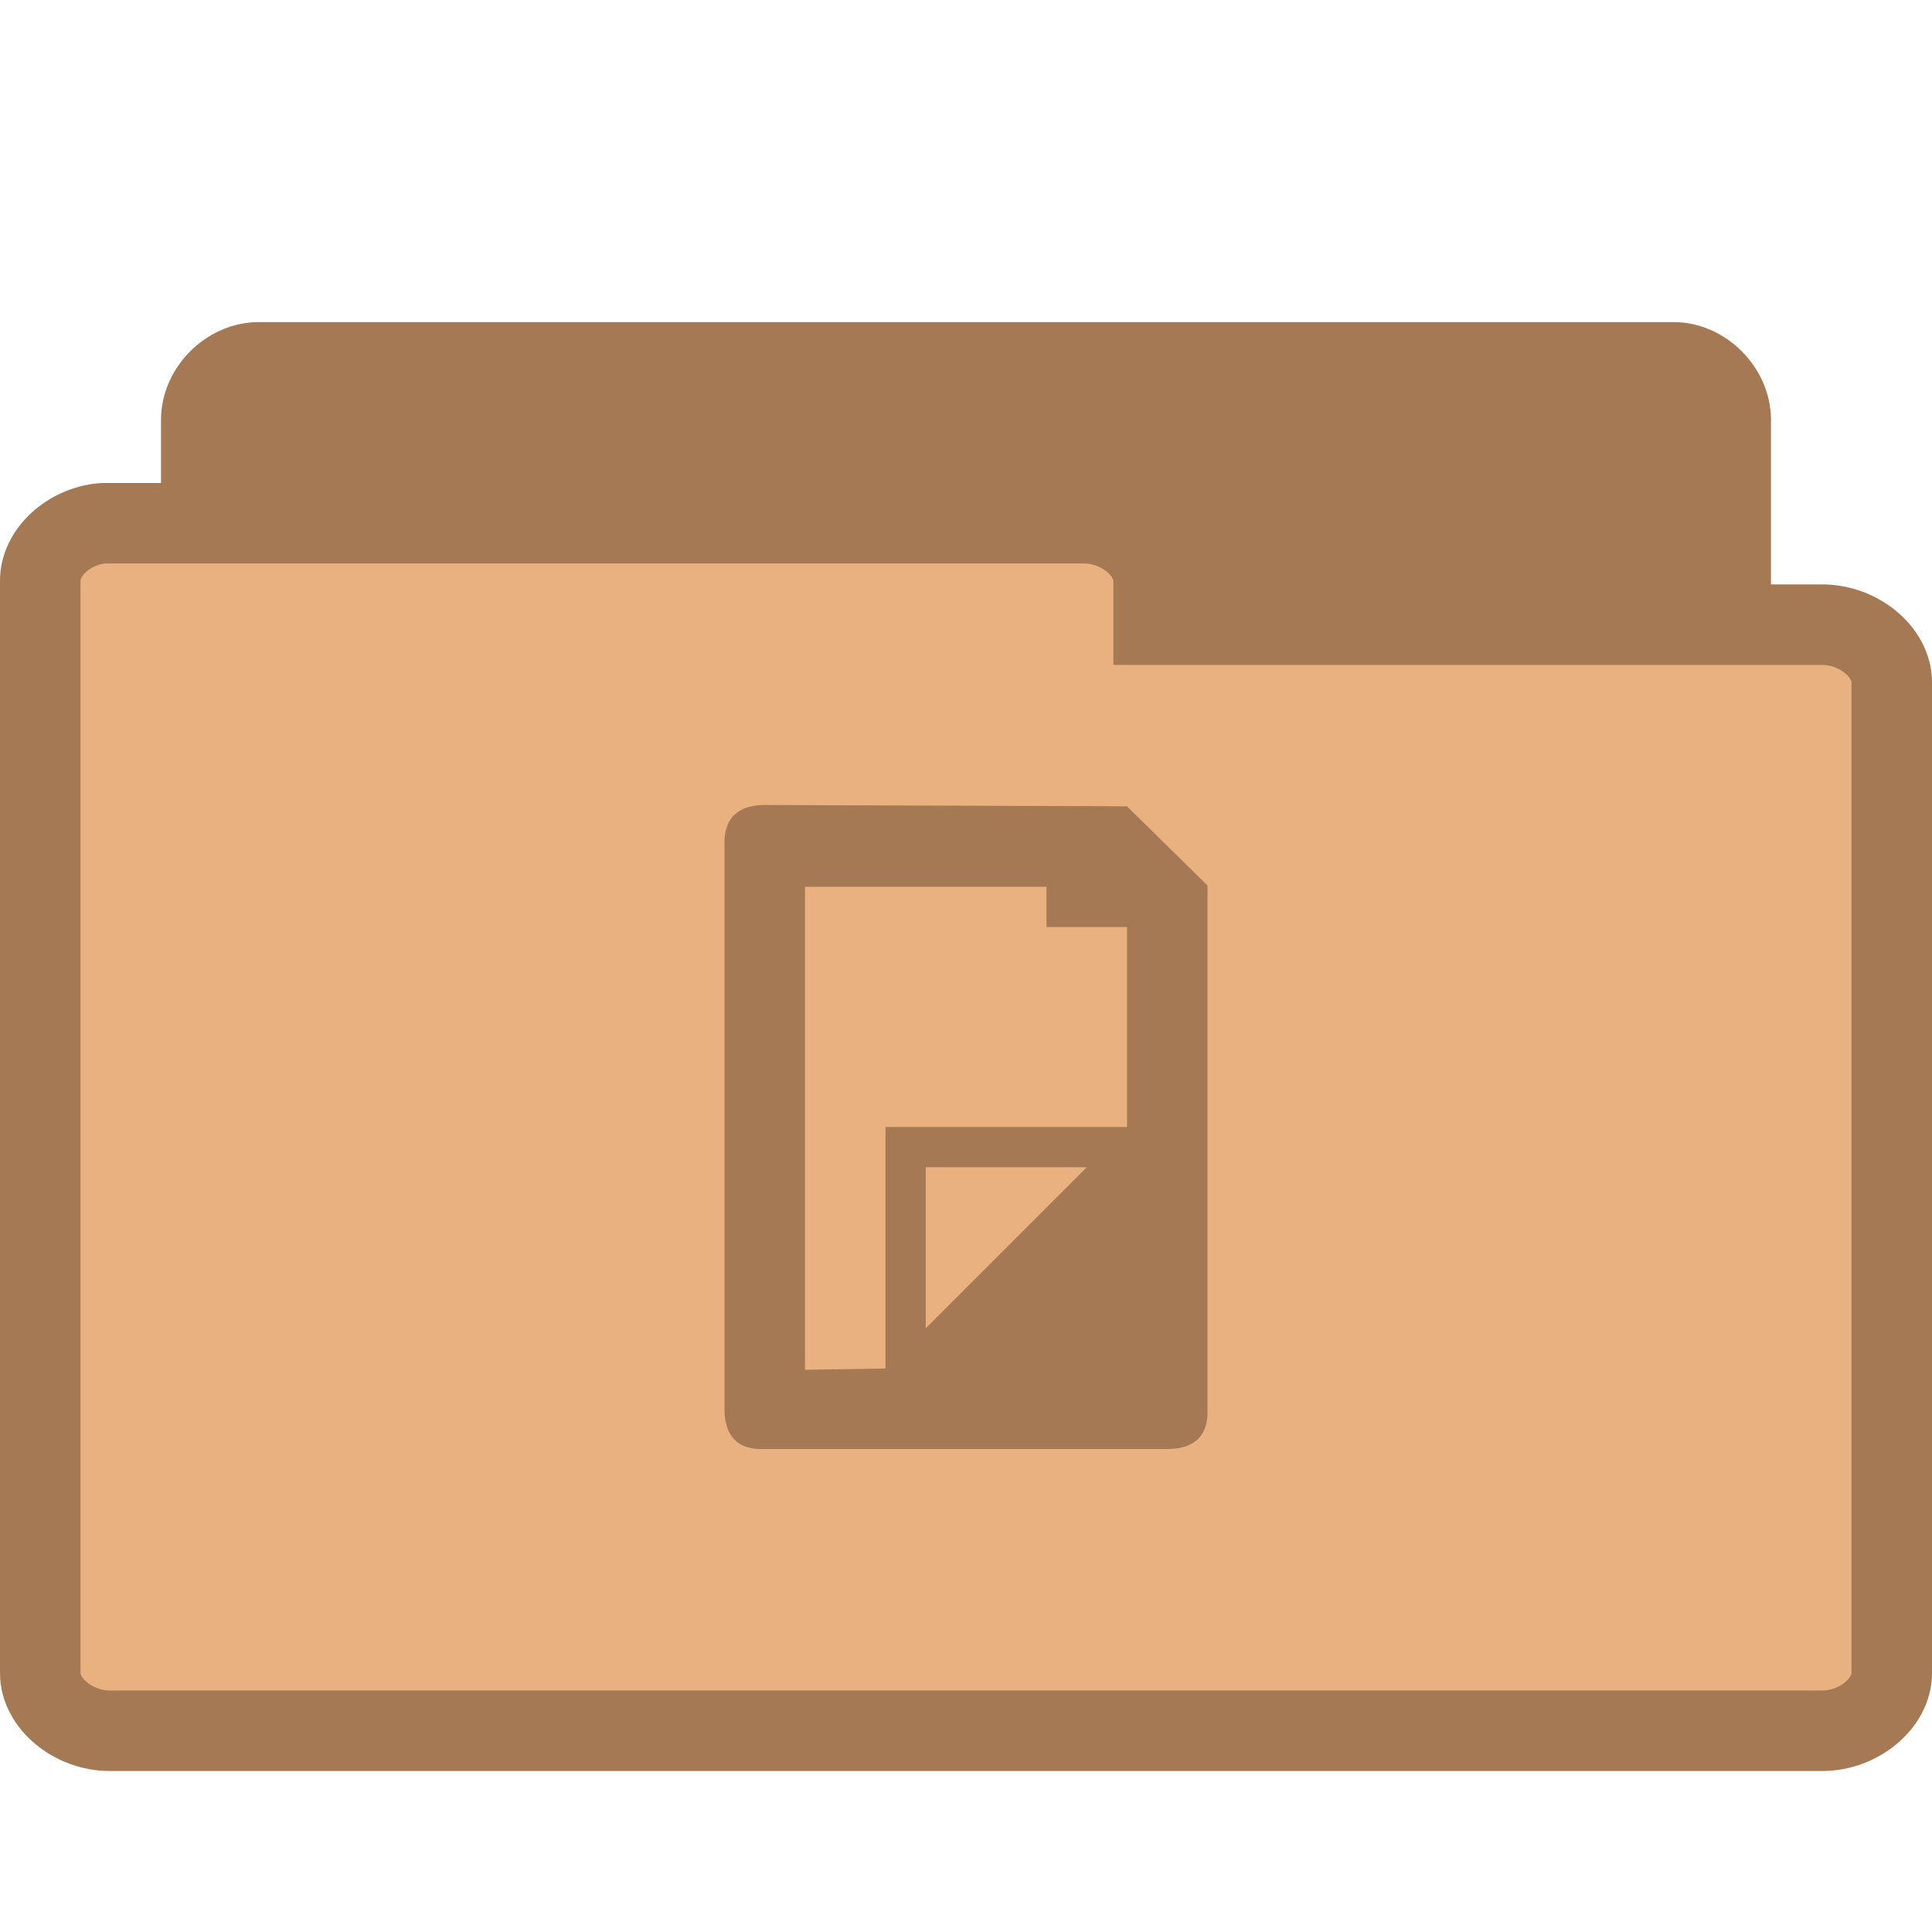
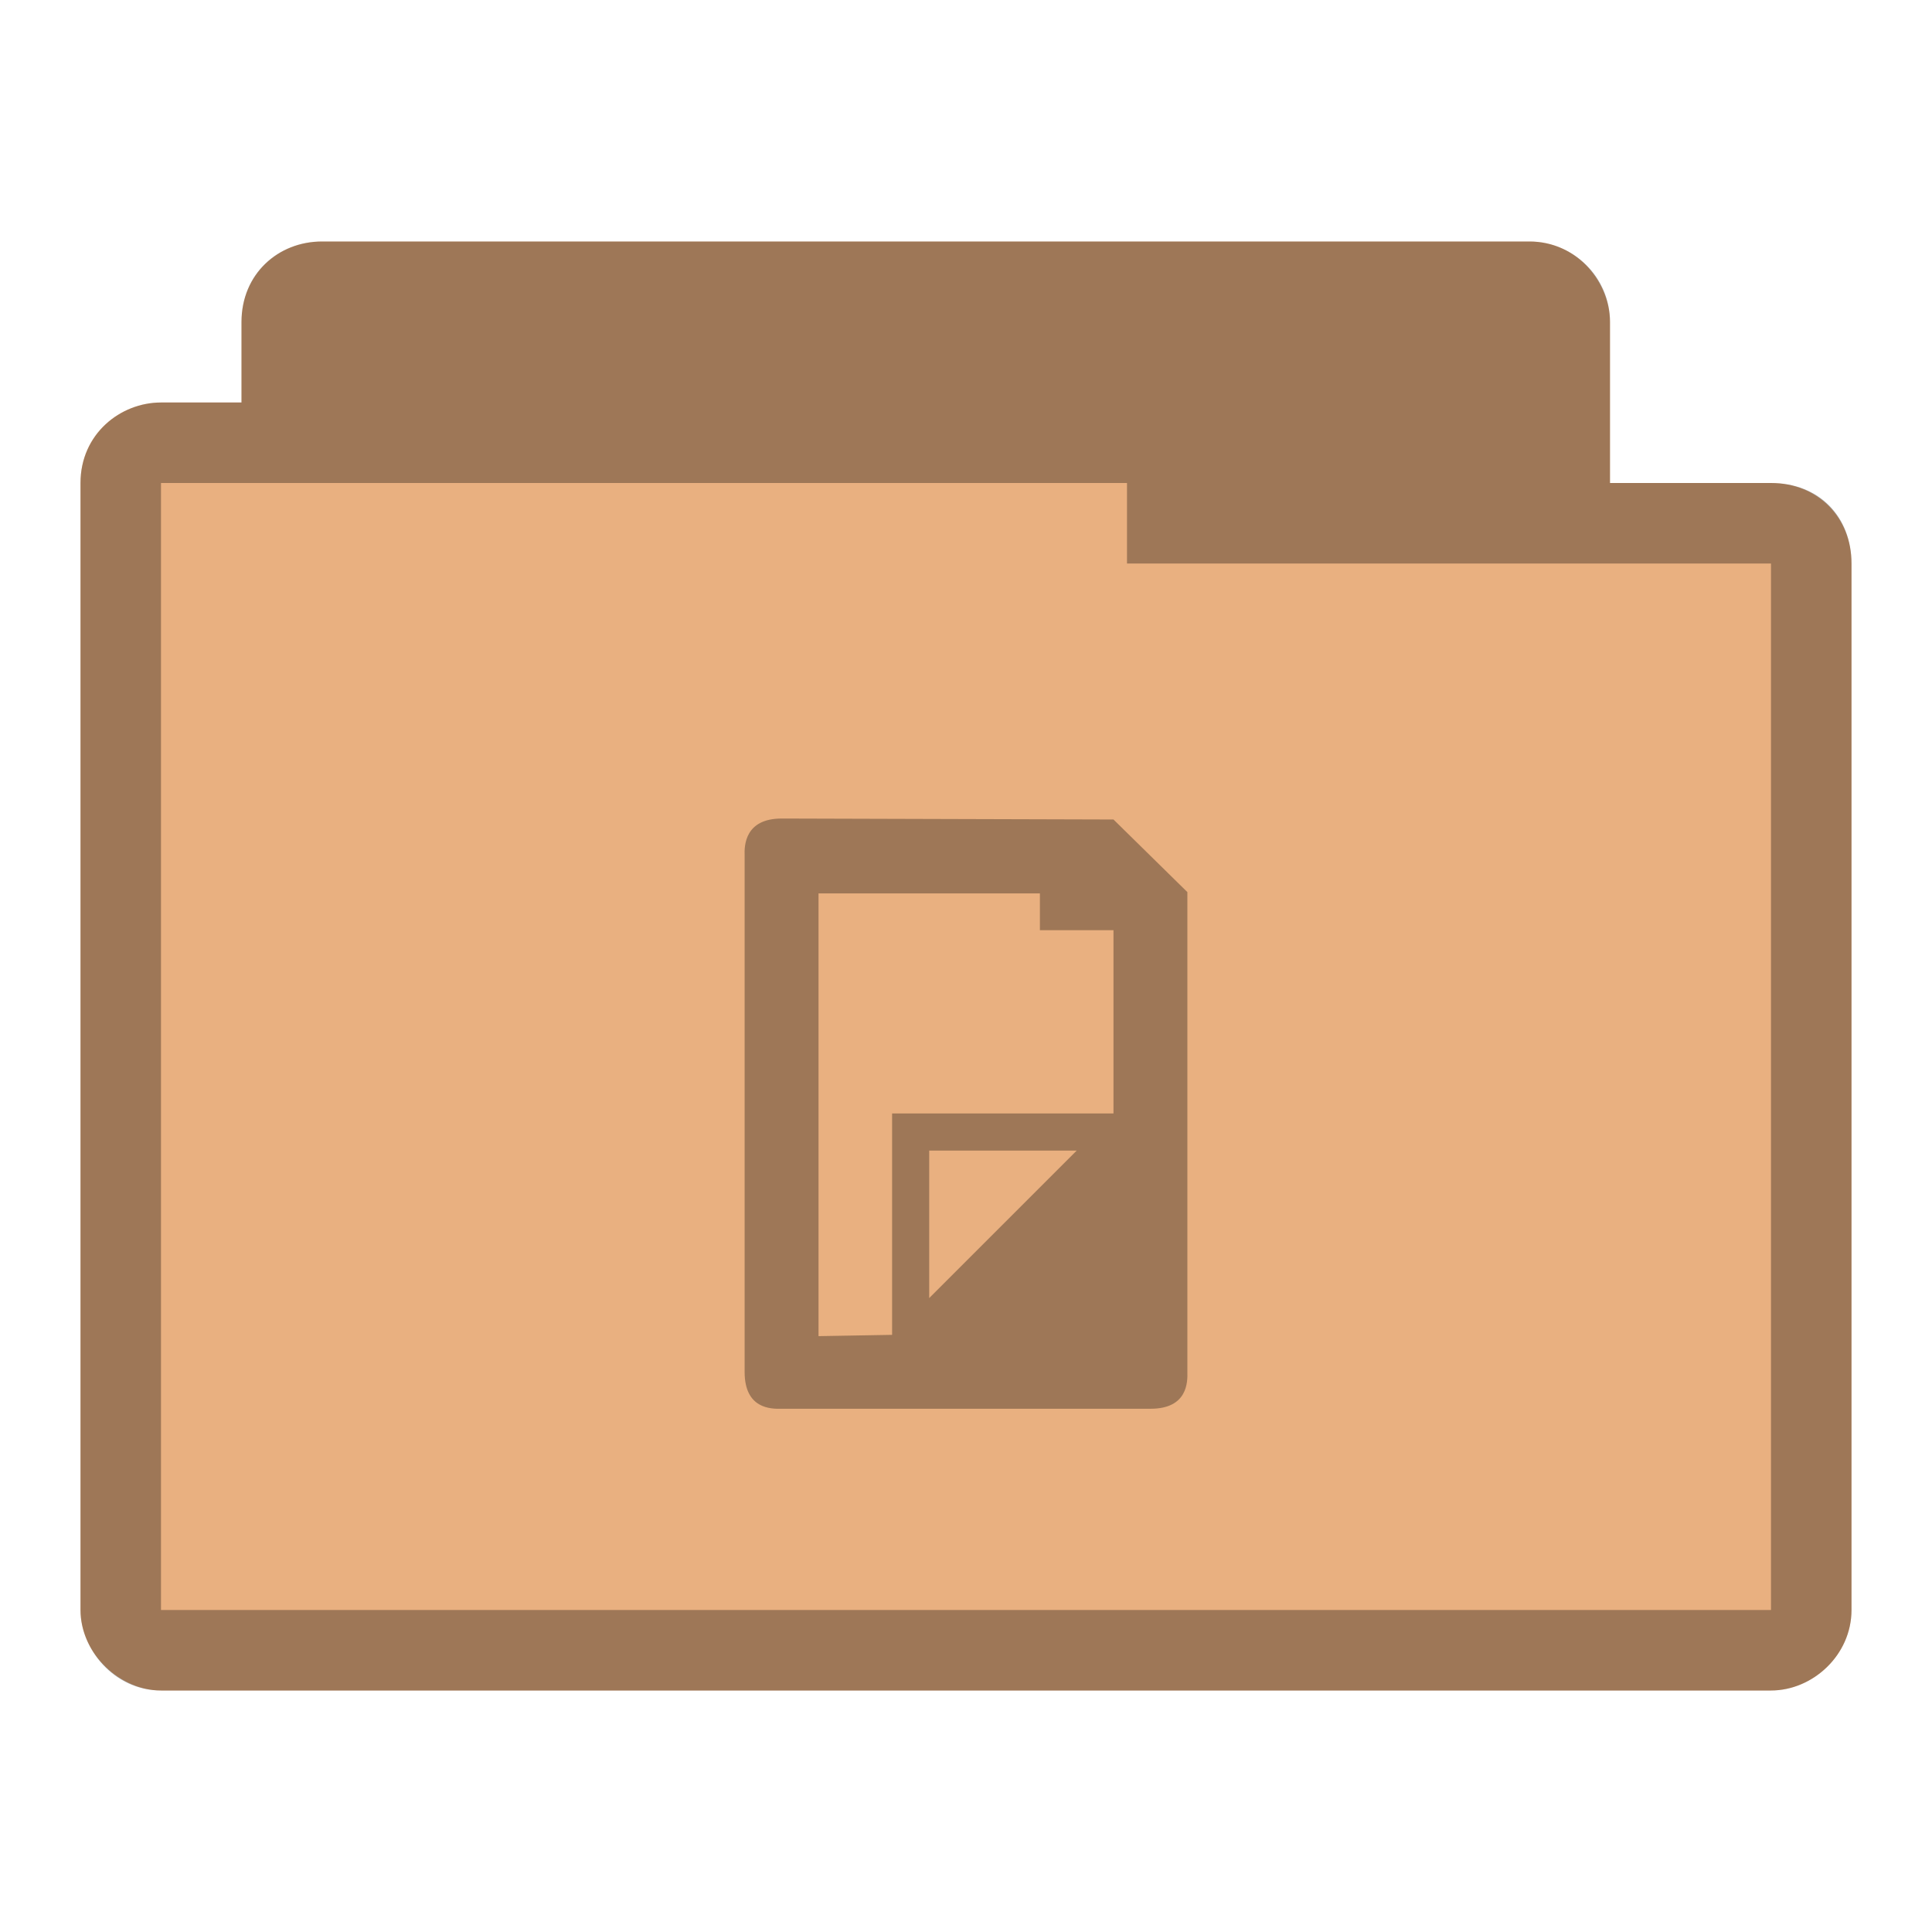
- <svg xmlns="http://www.w3.org/2000/svg" width="24" height="24" viewBox="0 0 24 24">
-   <g style="stroke:#a57953">
-     <path style="fill:#a57953" d="M 3.144,19.497 C 2.793,19.464 2.5,19.134 2.5,18.782 l 0,-13.566 c 0,-0.375 0.339,-0.715 0.714,-0.715 l 17.576,0 c 0.371,0 0.71,0.341 0.71,0.715 l 0,12.308 c 0,0.375 -0.339,0.715 -0.71,0.715 l -6.865,0 0,0.543 c 0,0.375 -0.339,0.715 -0.71,0.715 l -10.001,0 c -0.023,0.004 -0.047,0.004 -0.07,0 z" />
-     <path style="fill:#e9b080" d="M 1.278,6.5 C 0.855,6.534 0.496,6.863 0.5,7.219 l 0,13.566 c 0,0.375 0.411,0.715 0.862,0.715 l 21.276,0 C 23.089,21.5 23.5,21.159 23.5,20.785 l 0,-12.31 c 0,-0.375 -0.411,-0.715 -0.862,-0.715 l -8.307,0 0,-0.541 C 14.331,6.841 13.92,6.5 13.469,6.5 l -12.107,0 c -0.028,0 -0.056,0 -0.084,0 z" />
-   </g>
-   <path style="fill:#a57953" d="M 9.5 10 C 9 10 8.996 10.371 9 10.5 L 9 17.5 C 9 18 9.352 18.004 9.5 18 L 14.5 18 C 15 18 15.004 17.641 15 17.5 L 15 11 L 14 10.016 Z M 10 11.016 L 13 11.016 L 13 11.516 L 14 11.516 L 14 14 L 11 14 L 11 17 L 10 17.016 Z M 11.5 14.5 L 13.5 14.5 L 11.5 16.5 Z " />
+ <svg xmlns="http://www.w3.org/2000/svg" width="24" height="24" viewBox="0 0 24 24" id="svg2" version="1.1">
+   <defs id="defs14" />
+   <path style="font-size:medium;font-style:normal;font-variant:normal;font-weight:normal;font-stretch:normal;text-indent:0;text-align:start;text-decoration:none;line-height:normal;letter-spacing:normal;word-spacing:normal;text-transform:none;direction:ltr;block-progression:tb;writing-mode:lr-tb;text-anchor:start;baseline-shift:baseline;color:#000000;fill:#e9b080;fill-opacity:1;fill-rule:nonzero;stroke:none;stroke-width:1.033;marker:none;visibility:visible;display:inline;overflow:visible;enable-background:accumulate;font-family:Sans;-inkscape-font-specification:Sans" d="m 4,3 c -0.547,0 -1,0.41 -1,1 l 0,1 -1,0 c -0.502,0 -1,0.385 -1,1 -1.519e-5,4.594 0,9.406 0,14 0,0.546 0.493,1 1,1 l 20,0 c 0.516,0 1,-0.437 1,-1 l 0,-13 c 0,-0.577 -0.423,-1 -1,-1 l -2,0 0,-2 c 0,-0.487 -0.402,-1 -1,-1 z" id="path2995" />
+   <path style="fill:#000000;fill-opacity:0.322" d="M 9.711,10.168 C 9.25,10.168 9.246,10.508 9.25,10.625 l 0,6.418 C 9.25,17.5 9.574,17.504 9.711,17.5 l 4.582,0 C 14.75,17.5 14.754,17.172 14.75,17.043 l 0,-5.961 -0.918,-0.902 z m 0.457,0.93 2.75,0 0,0.457 0.914,0 0,2.277 -2.75,0 0,2.75 -0.914,0.016 z m 1.375,3.195 1.832,0 -1.832,1.832 z" id="path10" />
+   <path style="font-size:medium;font-style:normal;font-variant:normal;font-weight:normal;font-stretch:normal;text-indent:0;text-align:start;text-decoration:none;line-height:normal;letter-spacing:normal;word-spacing:normal;text-transform:none;direction:ltr;block-progression:tb;writing-mode:lr-tb;text-anchor:start;baseline-shift:baseline;color:#000000;fill:#000000;fill-opacity:0.322;fill-rule:nonzero;stroke:none;stroke-width:1.033;marker:none;visibility:visible;display:inline;overflow:visible;enable-background:accumulate;font-family:Sans;-inkscape-font-specification:Sans" d="m 4,3 c -0.544,0 -1,0.399 -1,1 l 0,1 -1,0 c -0.507,0 -1,0.396 -1,1 -2.589e-5,4.594 0,9.406 0,14 0,0.487 0.419,1 1,1 l 20,0 c 0.521,0 1,-0.443 1,-1 l 0,-13 c 0,-0.573 -0.394,-1 -1,-1 l -2,0 0,-2 c 0,-0.559 -0.457,-1 -1,-1 z m 10,3 0,1 8,0 0,13 -20,0 0,-14 z" id="path3786" />
</svg>
